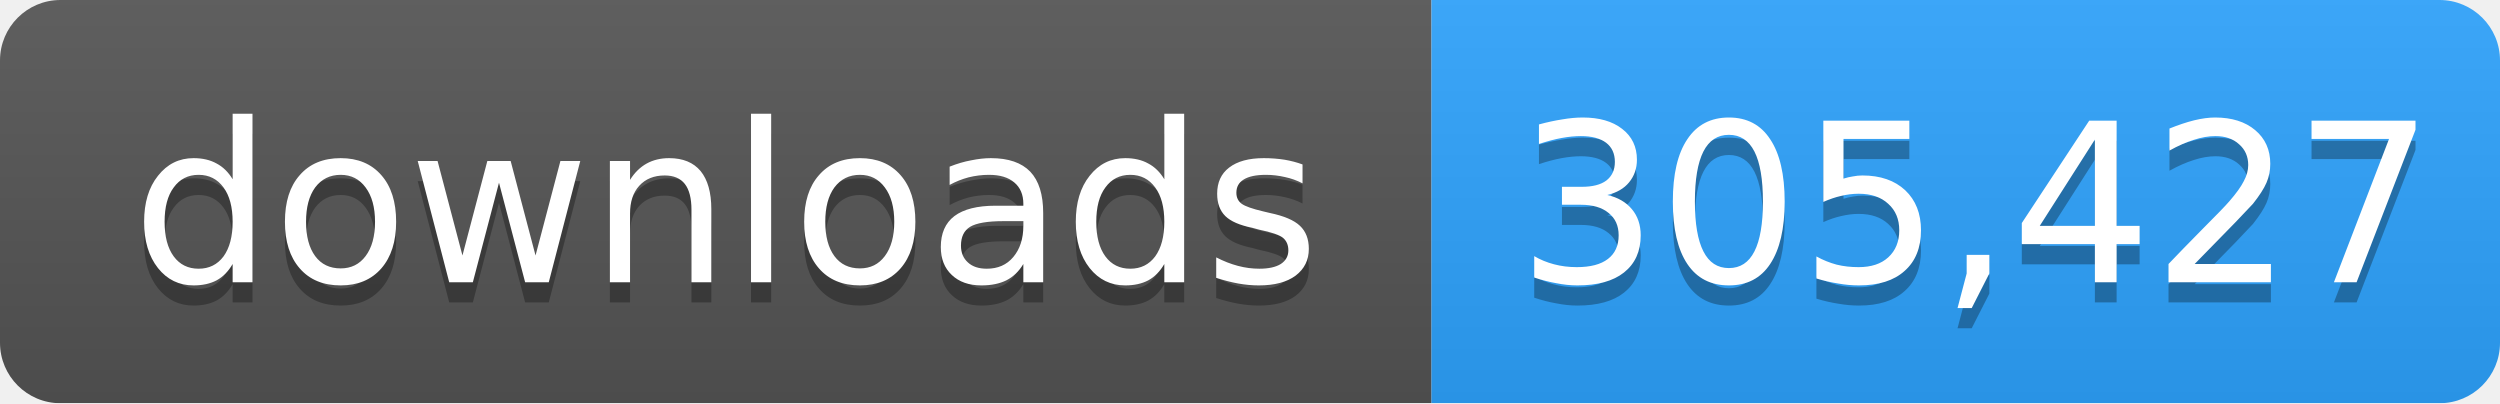
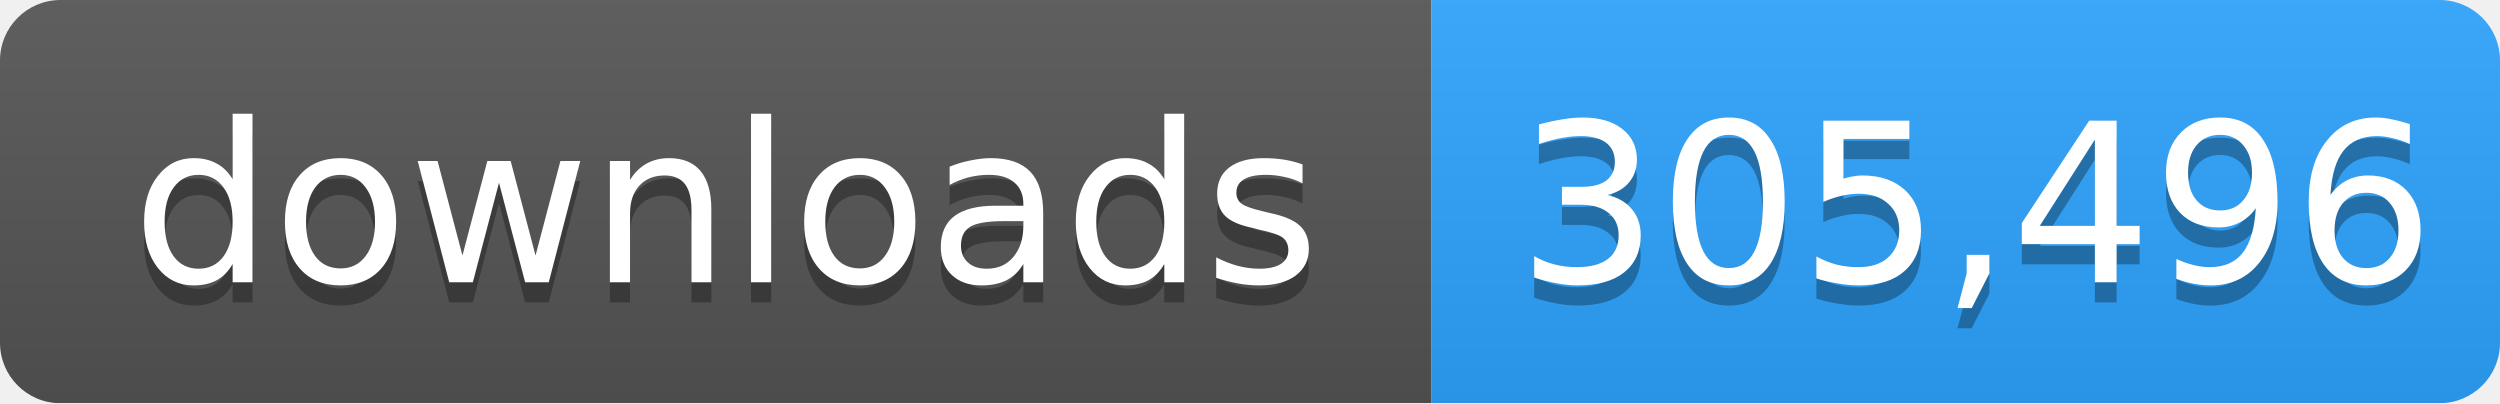
- <svg xmlns="http://www.w3.org/2000/svg" width="124" height="20" role="img" aria-label="downloads: 305,427">
+ <svg xmlns="http://www.w3.org/2000/svg" width="124" height="20" role="img" aria-label="downloads: 305,496">
  <linearGradient id="s" x2="0" y2="100%">
    <stop offset="0" stop-color="#bbb" stop-opacity=".1" />
    <stop offset="1" stop-opacity=".1" />
  </linearGradient>
  <mask id="m">
    <rect width="124" height="20" rx="3" fill="#fff" />
  </mask>
  <g mask="url(#m)">
    <rect width="71" height="20" fill="#555" />
    <rect x="71" width="53" height="20" fill="#2ea4ff" />
    <rect width="124" height="20" fill="url(#s)" />
  </g>
  <g fill="#fff" text-anchor="middle" font-family="Verdana,Geneva,DejaVu Sans,sans-serif" font-size="11">
    <text x="36" y="15" fill="#010101" fill-opacity=".3">downloads</text>
    <text x="36" y="14">downloads</text>
-     <text x="98" y="15" fill="#010101" fill-opacity=".3">305,427</text>
-     <text x="98" y="14">305,427</text>
+     <text x="98" y="15" fill="#010101" fill-opacity=".3">305,496</text>
+     <text x="98" y="14">305,496</text>
  </g>
</svg>
